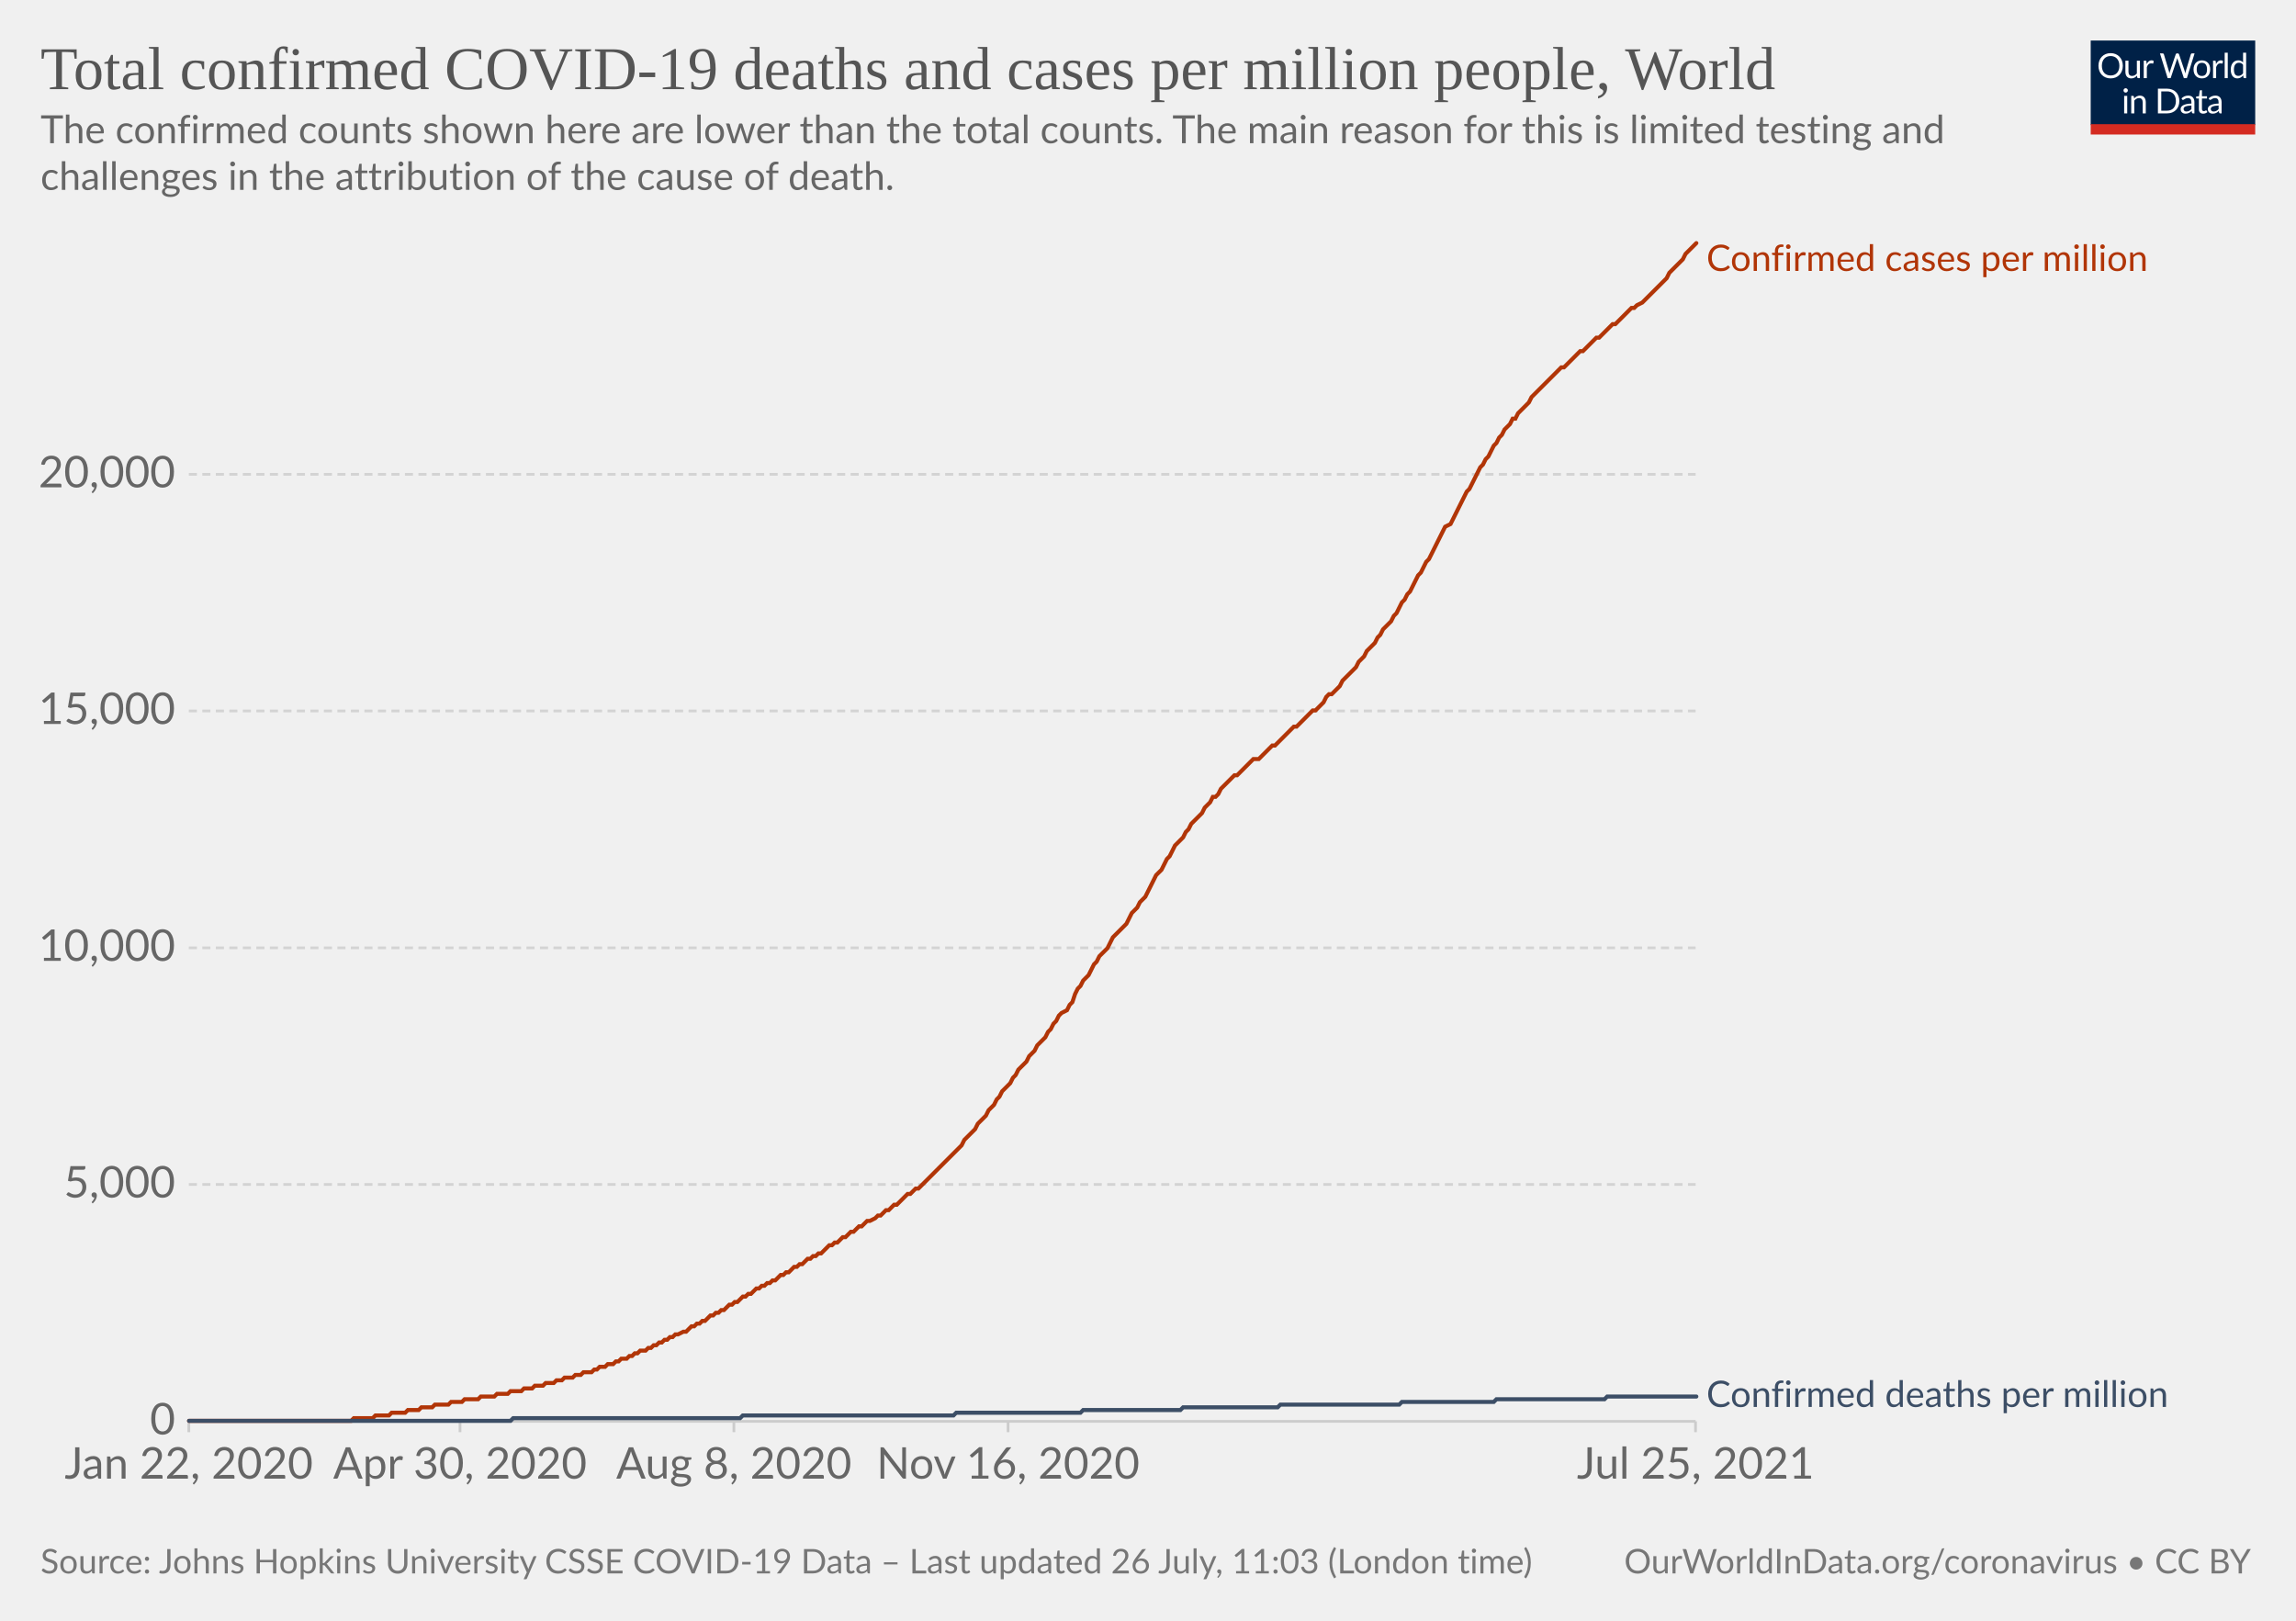
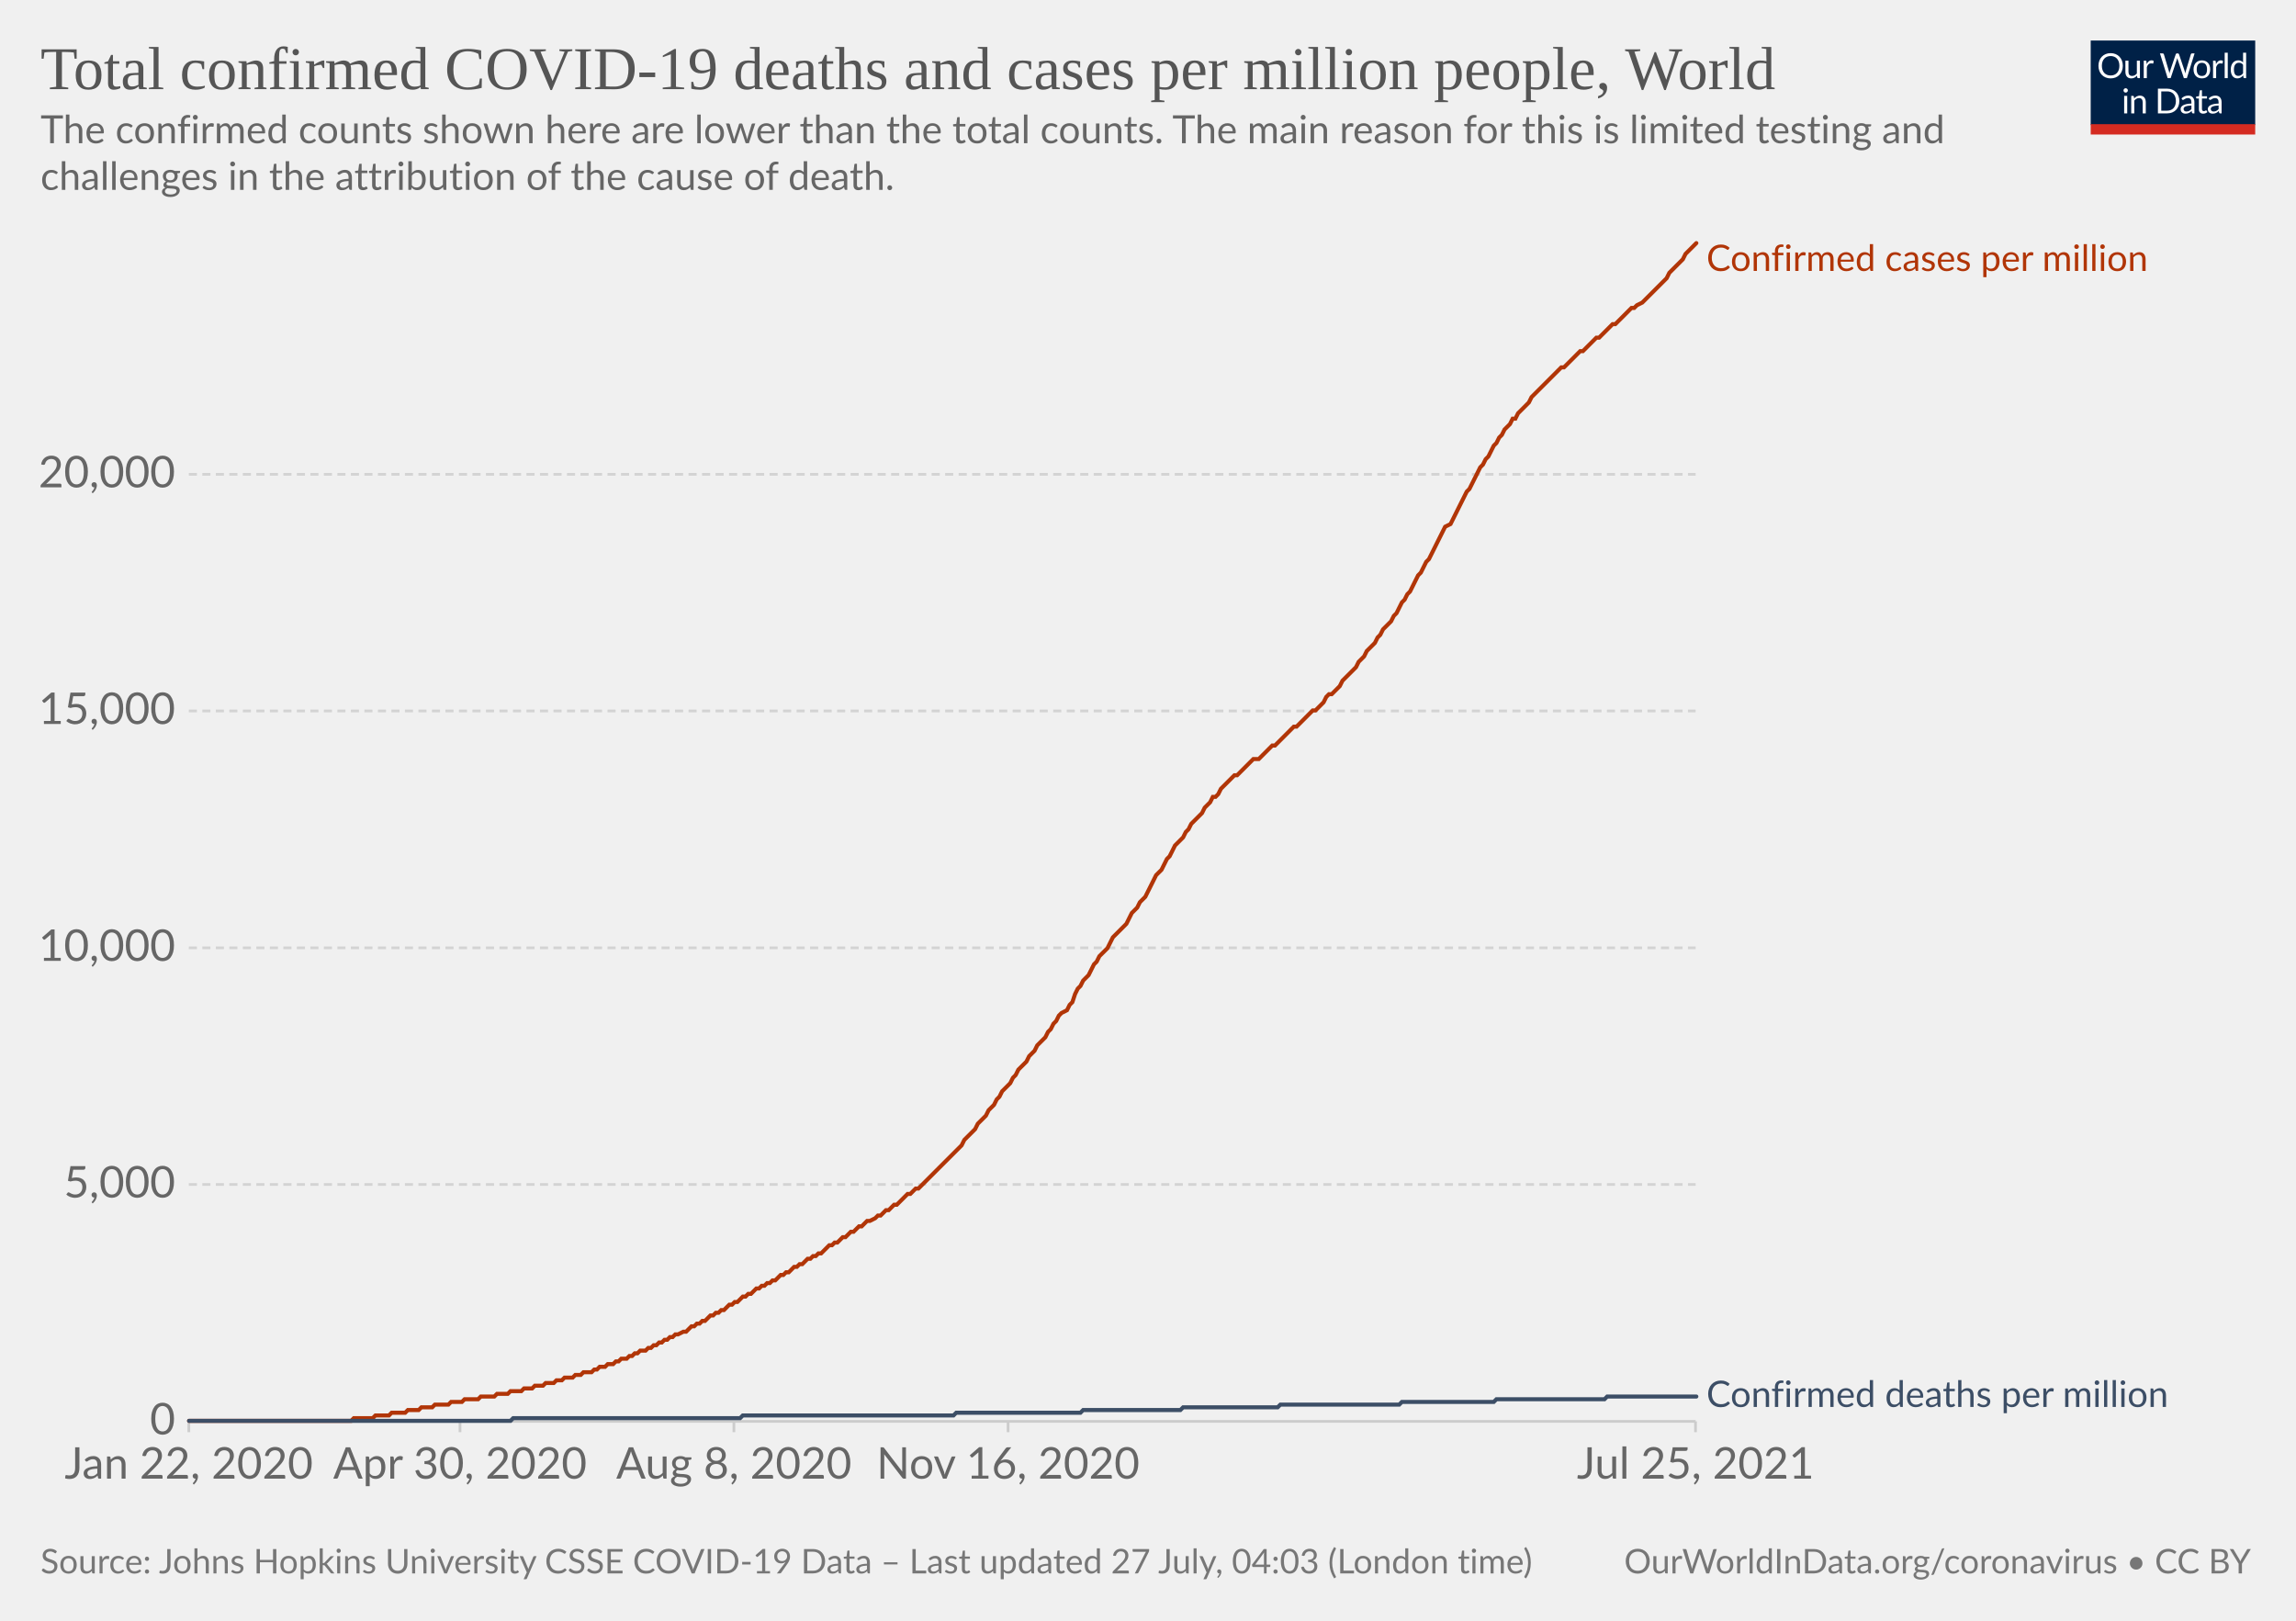
<svg xmlns="http://www.w3.org/2000/svg" version="1.1" style="background-color:#fff;-webkit-font-smoothing:antialiased" width="850" height="600" viewBox="0 0 850 600" font-family="Lato,'Helvetica Neue',Helvetica,Arial,sans-serif" font-size="18" text-rendering="optimizeLegibility">
  <g class="HeaderView">
    <g transform="matrix(.29 0 0 .29 774 15)">
      <svg className="owidLog" width="210" height="120" viewBox="0 0 210 120" fill="none">
        <g clip-path="url(#clip0)">
          <path d="M0 0h210v107.89H0V0z" fill="#002147" />
          <path d="M40.98 32.25c0 2.36-.38 4.53-1.12 6.51a14.26 14.26 0 01-8.1 8.4c-1.9.78-4.02 1.17-6.34 1.17a16.6 16.6 0 01-6.33-1.17 14.31 14.31 0 01-8.08-8.4 18.29 18.29 0 01-1.12-6.51c0-2.36.38-4.53 1.12-6.5.75-1.97 1.8-3.67 3.17-5.1a14.32 14.32 0 014.9-3.34c1.92-.8 4.03-1.19 6.34-1.19 2.32 0 4.43.4 6.34 1.19 1.92.8 3.56 1.9 4.93 3.34a14.87 14.87 0 013.17 5.1 18.1 18.1 0 011.12 6.5zm-4.38 0c0-1.94-.26-3.68-.8-5.22a10.91 10.91 0 00-2.24-3.89 9.68 9.68 0 00-3.52-2.46 11.95 11.95 0 00-4.62-.86c-1.68 0-3.21.28-4.6.86a9.88 9.88 0 00-3.54 2.46 10.91 10.91 0 00-2.24 3.9c-.53 1.53-.8 3.27-.8 5.2 0 1.94.27 3.68.8 5.22a11.17 11.17 0 002.24 3.9 10.01 10.01 0 003.55 2.44c1.38.56 2.9.83 4.6.83s3.24-.27 4.61-.83a9.8 9.8 0 003.52-2.44 11.17 11.17 0 002.25-3.9c.53-1.54.8-3.28.8-5.21zm26.22-6.54V48H60.5c-.56 0-.9-.27-1.05-.81l-.31-2.4a12.45 12.45 0 01-3.26 2.6c-1.2.64-2.58.96-4.13.96-1.22 0-2.3-.2-3.24-.6a6.52 6.52 0 01-2.33-1.7 7.37 7.37 0 01-1.43-2.67c-.3-1.04-.46-2.2-.46-3.45V25.7h3.91v14.22c0 1.68.38 2.99 1.15 3.91.77.93 1.96 1.39 3.54 1.39 1.16 0 2.24-.27 3.23-.82a10.42 10.42 0 002.8-2.28V25.7h3.91zm8.61 4.47a9.94 9.94 0 012.6-3.56 5.64 5.64 0 013.76-1.3c.47 0 .92.05 1.34.15.44.1.83.27 1.17.49l-.3 2.92c-.09.37-.3.55-.66.55-.2 0-.5-.04-.9-.13a6.21 6.21 0 00-3.24.18 4.23 4.23 0 00-1.47.92c-.42.4-.81.9-1.17 1.5-.33.58-.64 1.26-.92 2.02V48H67.7V25.71h2.25c.42 0 .72.08.88.25.16.16.27.44.33.83l.26 3.39zm61.16-13.7L122.75 48h-3.82l-7.99-24.05a21.95 21.95 0 01-.42-1.58 38.36 38.36 0 01-.44 1.58L102.05 48h-3.83L88.4 16.47h3.54c.38 0 .7.1.95.29.26.2.43.43.5.73l6.52 21.9.28 1.28.29 1.46.3-1.46.38-1.27 7.41-21.91c.1-.25.26-.48.51-.69.27-.22.58-.33.95-.33h1.23c.38 0 .69.1.92.29a1.77 1.77 0 01.53.73l7.4 21.9a28.4 28.4 0 01.68 2.62 29.52 29.52 0 01.52-2.61l6.54-21.91a1.31 1.31 0 01.48-.7c.27-.21.58-.32.95-.32h3.32zm9.35 8.88c1.63 0 3.1.27 4.4.82a9.43 9.43 0 015.46 5.94c.5 1.4.74 2.98.74 4.73 0 1.76-.25 3.34-.74 4.75a9.43 9.43 0 01-5.46 5.92c-1.3.52-2.77.79-4.4.79-1.64 0-3.12-.27-4.44-.8a9.42 9.42 0 01-3.35-2.3c-.92-1-1.63-2.2-2.13-3.61-.49-1.41-.73-3-.73-4.75s.24-3.33.73-4.73c.5-1.43 1.2-2.64 2.13-3.63a9.4 9.4 0 013.35-2.31c1.32-.55 2.8-.82 4.44-.82zm0 19.89c2.2 0 3.84-.73 4.93-2.2 1.08-1.48 1.63-3.54 1.63-6.18 0-2.66-.55-4.72-1.63-6.2-1.09-1.49-2.73-2.23-4.93-2.23-1.12 0-2.09.2-2.93.57a5.71 5.71 0 00-2.06 1.65 7.5 7.5 0 00-1.24 2.67c-.26 1.04-.4 2.22-.4 3.54 0 2.64.55 4.7 1.64 6.18 1.1 1.47 2.76 2.2 4.99 2.2zm17.97-15.07a9.94 9.94 0 012.6-3.56 5.64 5.64 0 013.76-1.3c.47 0 .91.05 1.34.15.44.1.83.27 1.16.49l-.28 2.92c-.09.37-.31.55-.66.55-.2 0-.5-.04-.9-.13a6.2 6.2 0 00-3.24.18 4.23 4.23 0 00-1.47.92c-.43.4-.82.9-1.17 1.5a13.1 13.1 0 00-.92 2.02V48h-3.94V25.71h2.24c.43 0 .72.08.88.25.17.16.28.44.33.83l.27 3.39zm15.04-14.59V48h-3.92V15.6h3.92zm19.55 15.43a6.22 6.22 0 00-2.38-2.05 6.7 6.7 0 00-2.86-.6c-2.07 0-3.66.75-4.77 2.23-1.12 1.48-1.68 3.6-1.68 6.33 0 1.46.13 2.7.38 3.74a7.29 7.29 0 001.1 2.56 4.35 4.35 0 001.78 1.45c.7.3 1.5.46 2.4.46 1.29 0 2.41-.3 3.36-.88a9.6 9.6 0 002.67-2.49V31.02zm3.91-15.43V48h-2.33c-.56 0-.9-.27-1.06-.81l-.35-2.71a12.13 12.13 0 01-3.25 2.77 8.28 8.28 0 01-4.23 1.06 7.31 7.31 0 01-6.14-2.9c-.73-.96-1.3-2.15-1.69-3.57a18.35 18.35 0 01.07-9.48 11.29 11.29 0 011.89-3.7 8.7 8.7 0 017.06-3.34 7.96 7.96 0 016.12 2.62V15.59h3.91zM46.61 70.71V93H42.7V70.71h3.91zm.84-7c0 .39-.08.75-.24 1.09a2.81 2.81 0 01-1.52 1.47 2.67 2.67 0 01-2.16 0 2.9 2.9 0 01-1.45-1.47 2.67 2.67 0 010-2.16c.15-.35.35-.65.6-.9.25-.27.53-.47.85-.62a2.67 2.67 0 012.16 0c.35.15.65.35.9.62.27.25.47.55.62.9.16.34.24.7.24 1.08zm7.97 10.24c.49-.54 1-1.04 1.54-1.48a9.85 9.85 0 013.66-1.84 8.96 8.96 0 015.43.35c.94.4 1.72.97 2.33 1.71a7.36 7.36 0 011.43 2.67c.32 1.04.49 2.19.49 3.45V93h-3.94V78.81c0-1.69-.4-3-1.17-3.92-.76-.93-1.93-1.4-3.5-1.4a6.6 6.6 0 00-3.25.83c-1 .56-1.92 1.31-2.77 2.27V93h-3.94V70.71h2.35c.56 0 .9.28 1.04.82l.3 2.42zm57.7 3.3c0 2.36-.37 4.5-1.11 6.44a14.3 14.3 0 01-3.17 4.98 14.1 14.1 0 01-4.93 3.2c-1.9.76-4.02 1.13-6.33 1.13H85.8V61.47h11.77c2.31 0 4.42.39 6.33 1.15a13.8 13.8 0 018.1 8.18 17.75 17.75 0 011.12 6.45zm-4.37 0c0-1.94-.26-3.67-.8-5.2a10.94 10.94 0 00-2.23-3.87 9.57 9.57 0 00-3.53-2.42 12.23 12.23 0 00-4.61-.83h-7.5v24.62h7.5c1.7 0 3.24-.28 4.61-.84a9.7 9.7 0 003.53-2.4 10.94 10.94 0 002.24-3.87c.53-1.53.8-3.26.8-5.2zm19.8 5.72c-1.8.06-3.34.2-4.62.44-1.26.22-2.3.51-3.1.88-.8.36-1.37.8-1.74 1.3-.35.5-.53 1.05-.53 1.67 0 .58.1 1.1.3 1.52a3 3 0 00.76 1.05c.34.27.73.46 1.17.6a6.13 6.13 0 001.45.17 7.28 7.28 0 003.5-.81 11.95 11.95 0 002.82-2.2v-4.62zm-12.65-9.11a12.73 12.73 0 013.98-2.66c1.43-.59 3-.88 4.73-.88 1.25 0 2.36.2 3.33.61a6.81 6.81 0 013.94 4.38c.33 1.04.5 2.19.5 3.43V93h-1.74a1.8 1.8 0 01-.88-.18c-.2-.13-.36-.38-.48-.74l-.44-2.12-1.72 1.46a9.48 9.48 0 01-3.74 1.7c-.69.15-1.46.23-2.3.23-.87 0-1.69-.12-2.45-.35a5.34 5.34 0 01-3.34-2.93 6.64 6.64 0 01-.49-2.64c0-.88.25-1.72.73-2.53a6.33 6.33 0 012.35-2.17c1.09-.63 2.5-1.15 4.25-1.54 1.75-.41 3.89-.65 6.42-.7v-1.75c0-1.73-.37-3.03-1.12-3.91-.75-.9-1.84-1.34-3.28-1.34-.97 0-1.78.12-2.44.37-.64.23-1.2.5-1.7.81l-1.23.82c-.33.23-.67.35-1 .35-.27 0-.5-.07-.69-.2a2.1 2.1 0 01-.48-.53l-.7-1.25zm27.67 19.5c-1.76 0-3.12-.5-4.07-1.48-.94-.98-1.41-2.4-1.41-4.25V74h-2.68a.9.9 0 01-.6-.2c-.16-.14-.24-.36-.24-.66v-1.56l3.65-.46.9-6.89a.9.9 0 01.29-.52.88.88 0 01.62-.22H142v7.67h6.44V74H142v13.38c0 .94.22 1.63.68 2.09.45.45 1.04.68 1.76.68a3.21 3.21 0 001.85-.53l.55-.35c.16-.12.3-.18.41-.18.2 0 .4.13.55.38l1.15 1.87a7.45 7.45 0 01-2.44 1.5 8.53 8.53 0 01-2.95.52zm19.68-10.4c-1.8.07-3.34.21-4.62.45-1.26.22-2.3.51-3.1.88-.8.36-1.37.8-1.74 1.3-.35.5-.53 1.05-.53 1.67 0 .58.1 1.1.3 1.52a2.9 2.9 0 00.76 1.05c.34.27.73.46 1.17.6a6.13 6.13 0 001.45.17 7.3 7.3 0 003.5-.81 12.04 12.04 0 002.82-2.2v-4.62zm-12.65-9.1a12.72 12.72 0 013.99-2.66c1.42-.59 3-.88 4.72-.88 1.25 0 2.36.2 3.33.61a6.81 6.81 0 013.94 4.38c.33 1.04.5 2.19.5 3.43V93h-1.74a1.8 1.8 0 01-.88-.18c-.2-.13-.36-.38-.48-.74l-.44-2.12-1.72 1.46a9.48 9.48 0 01-3.74 1.7c-.69.15-1.46.23-2.3.23-.87 0-1.69-.12-2.45-.35a5.33 5.33 0 01-3.34-2.93 6.62 6.62 0 01-.49-2.64c0-.88.25-1.72.73-2.53a6.33 6.33 0 012.35-2.17c1.09-.63 2.5-1.15 4.25-1.54a31.2 31.2 0 016.42-.7v-1.75c0-1.73-.37-3.03-1.12-3.91-.75-.9-1.84-1.34-3.28-1.34-.97 0-1.78.12-2.44.37-.64.23-1.2.5-1.7.81l-1.22.82c-.34.23-.68.35-1.02.35-.26 0-.49-.07-.68-.2a1.88 1.88 0 01-.48-.53l-.7-1.25zM40.98 32.25c0 2.36-.38 4.53-1.12 6.51a14.26 14.26 0 01-8.1 8.4c-1.9.78-4.02 1.17-6.34 1.17a16.6 16.6 0 01-6.33-1.17 14.31 14.31 0 01-8.08-8.4 18.29 18.29 0 01-1.12-6.51c0-2.36.38-4.53 1.12-6.5.75-1.97 1.8-3.67 3.17-5.1a14.32 14.32 0 014.9-3.34c1.92-.8 4.03-1.19 6.34-1.19 2.32 0 4.43.4 6.34 1.19 1.92.8 3.56 1.9 4.93 3.34a14.87 14.87 0 013.17 5.1 18.1 18.1 0 011.12 6.5zm-4.38 0c0-1.94-.26-3.68-.8-5.22a10.91 10.91 0 00-2.24-3.89 9.68 9.68 0 00-3.52-2.46 11.95 11.95 0 00-4.62-.86c-1.68 0-3.21.28-4.6.86a9.88 9.88 0 00-3.54 2.46 10.91 10.91 0 00-2.24 3.9c-.53 1.53-.8 3.27-.8 5.2 0 1.94.27 3.68.8 5.22a11.17 11.17 0 002.24 3.9 10.01 10.01 0 003.55 2.44c1.38.56 2.9.83 4.6.83s3.24-.27 4.61-.83a9.8 9.8 0 003.52-2.44 11.17 11.17 0 002.25-3.9c.53-1.54.8-3.28.8-5.21zm26.22-6.54V48H60.5c-.56 0-.9-.27-1.05-.81l-.31-2.4a12.45 12.45 0 01-3.26 2.6c-1.2.64-2.58.96-4.13.96-1.22 0-2.3-.2-3.24-.6a6.52 6.52 0 01-2.33-1.7 7.37 7.37 0 01-1.43-2.67c-.3-1.04-.46-2.2-.46-3.45V25.7h3.91v14.22c0 1.68.38 2.99 1.15 3.91.77.93 1.96 1.39 3.54 1.39 1.16 0 2.24-.27 3.23-.82a10.42 10.42 0 002.8-2.28V25.7h3.91zm8.61 4.47a9.94 9.94 0 012.6-3.56 5.64 5.64 0 013.76-1.3c.47 0 .92.05 1.34.15.44.1.83.27 1.17.49l-.3 2.92c-.09.37-.3.55-.66.55-.2 0-.5-.04-.9-.13a6.21 6.21 0 00-3.24.18 4.23 4.23 0 00-1.47.92c-.42.4-.81.9-1.17 1.5-.33.58-.64 1.26-.92 2.02V48H67.7V25.71h2.25c.42 0 .72.08.88.25.16.16.27.44.33.83l.26 3.39zm61.16-13.7L122.75 48h-3.82l-7.99-24.05a21.95 21.95 0 01-.42-1.58 38.36 38.36 0 01-.44 1.58L102.05 48h-3.83L88.4 16.47h3.54c.38 0 .7.1.95.29.26.2.43.43.5.73l6.52 21.9.28 1.28.29 1.46.3-1.46.38-1.27 7.41-21.91c.1-.25.26-.48.51-.69.27-.22.58-.33.95-.33h1.23c.38 0 .69.1.92.29a1.77 1.77 0 01.53.73l7.4 21.9a28.4 28.4 0 01.68 2.62 29.52 29.52 0 01.52-2.61l6.54-21.91a1.31 1.31 0 01.48-.7c.27-.21.58-.32.95-.32h3.32zm9.35 8.88c1.63 0 3.1.27 4.4.82a9.43 9.43 0 015.46 5.94c.5 1.4.74 2.98.74 4.73 0 1.76-.25 3.34-.74 4.75a9.43 9.43 0 01-5.46 5.92c-1.3.52-2.77.79-4.4.79-1.64 0-3.12-.27-4.44-.8a9.42 9.42 0 01-3.35-2.3c-.92-1-1.63-2.2-2.13-3.61-.49-1.41-.73-3-.73-4.75s.24-3.33.73-4.73c.5-1.43 1.2-2.64 2.13-3.63a9.4 9.4 0 013.35-2.31c1.32-.55 2.8-.82 4.44-.82zm0 19.89c2.2 0 3.84-.73 4.93-2.2 1.08-1.48 1.63-3.54 1.63-6.18 0-2.66-.55-4.72-1.63-6.2-1.09-1.49-2.73-2.23-4.93-2.23-1.12 0-2.09.2-2.93.57a5.71 5.71 0 00-2.06 1.65 7.5 7.5 0 00-1.24 2.67c-.26 1.04-.4 2.22-.4 3.54 0 2.64.55 4.7 1.64 6.18 1.1 1.47 2.76 2.2 4.99 2.2zm17.97-15.07a9.94 9.94 0 012.6-3.56 5.64 5.64 0 013.76-1.3c.47 0 .91.05 1.34.15.44.1.83.27 1.16.49l-.28 2.92c-.09.37-.31.55-.66.55-.2 0-.5-.04-.9-.13a6.2 6.2 0 00-3.24.18 4.23 4.23 0 00-1.47.92c-.43.4-.82.9-1.17 1.5a13.1 13.1 0 00-.92 2.02V48h-3.94V25.71h2.24c.43 0 .72.08.88.25.17.16.28.44.33.83l.27 3.39zm15.04-14.59V48h-3.92V15.6h3.92zm19.55 15.43a6.22 6.22 0 00-2.38-2.05 6.7 6.7 0 00-2.86-.6c-2.07 0-3.66.75-4.77 2.23-1.12 1.48-1.68 3.6-1.68 6.33 0 1.46.13 2.7.38 3.74a7.29 7.29 0 001.1 2.56 4.35 4.35 0 001.78 1.45c.7.3 1.5.46 2.4.46 1.29 0 2.41-.3 3.36-.88a9.6 9.6 0 002.67-2.49V31.02zm3.91-15.43V48h-2.33c-.56 0-.9-.27-1.06-.81l-.35-2.71a12.13 12.13 0 01-3.25 2.77 8.28 8.28 0 01-4.23 1.06 7.31 7.31 0 01-6.14-2.9c-.73-.96-1.3-2.15-1.69-3.57a18.35 18.35 0 01.07-9.48 11.29 11.29 0 011.89-3.7 8.7 8.7 0 017.06-3.34 7.96 7.96 0 016.12 2.62V15.59h3.91zM46.61 70.71V93H42.7V70.71h3.91zm.84-7c0 .39-.08.75-.24 1.09a2.81 2.81 0 01-1.52 1.47 2.67 2.67 0 01-2.16 0 2.9 2.9 0 01-1.45-1.47 2.67 2.67 0 010-2.16c.15-.35.35-.65.6-.9.25-.27.53-.47.85-.62a2.67 2.67 0 012.16 0c.35.15.65.35.9.62.27.25.47.55.62.9.16.34.24.7.24 1.08zm7.97 10.24c.49-.54 1-1.04 1.54-1.48a9.85 9.85 0 013.66-1.84 8.96 8.96 0 015.43.35c.94.4 1.72.97 2.33 1.71a7.36 7.36 0 011.43 2.67c.32 1.04.49 2.19.49 3.45V93h-3.94V78.81c0-1.69-.4-3-1.17-3.92-.76-.93-1.93-1.4-3.5-1.4a6.6 6.6 0 00-3.25.83c-1 .56-1.92 1.31-2.77 2.27V93h-3.94V70.71h2.35c.56 0 .9.28 1.04.82l.3 2.42zm57.7 3.3c0 2.36-.37 4.5-1.11 6.44a14.3 14.3 0 01-3.17 4.98 14.1 14.1 0 01-4.93 3.2c-1.9.76-4.02 1.13-6.33 1.13H85.8V61.47h11.77c2.31 0 4.42.39 6.33 1.15a13.8 13.8 0 018.1 8.18 17.75 17.75 0 011.12 6.45zm-4.37 0c0-1.94-.26-3.67-.8-5.2a10.94 10.94 0 00-2.23-3.87 9.57 9.57 0 00-3.53-2.42 12.23 12.23 0 00-4.61-.83h-7.5v24.62h7.5c1.7 0 3.24-.28 4.61-.84a9.7 9.7 0 003.53-2.4 10.94 10.94 0 002.24-3.87c.53-1.53.8-3.26.8-5.2zm19.8 5.72c-1.8.06-3.34.2-4.62.44-1.26.22-2.3.51-3.1.88-.8.36-1.37.8-1.74 1.3-.35.5-.53 1.05-.53 1.67 0 .58.1 1.1.3 1.52a3 3 0 00.76 1.05c.34.27.73.46 1.17.6a6.13 6.13 0 001.45.17 7.28 7.28 0 003.5-.81 11.95 11.95 0 002.82-2.2v-4.62zm-12.65-9.11a12.73 12.73 0 013.98-2.66c1.43-.59 3-.88 4.73-.88 1.25 0 2.36.2 3.33.61a6.81 6.81 0 013.94 4.38c.33 1.04.5 2.19.5 3.43V93h-1.74a1.8 1.8 0 01-.88-.18c-.2-.13-.36-.38-.48-.74l-.44-2.12-1.72 1.46a9.48 9.48 0 01-3.74 1.7c-.69.15-1.46.23-2.3.23-.87 0-1.69-.12-2.45-.35a5.34 5.34 0 01-3.34-2.93 6.64 6.64 0 01-.49-2.64c0-.88.25-1.72.73-2.53a6.33 6.33 0 012.35-2.17c1.09-.63 2.5-1.15 4.25-1.54 1.75-.41 3.89-.65 6.42-.7v-1.75c0-1.73-.37-3.03-1.12-3.91-.75-.9-1.84-1.34-3.28-1.34-.97 0-1.78.12-2.44.37-.64.23-1.2.5-1.7.81l-1.23.82c-.33.23-.67.35-1 .35-.27 0-.5-.07-.69-.2a2.1 2.1 0 01-.48-.53l-.7-1.25zm27.67 19.5c-1.76 0-3.12-.5-4.07-1.48-.94-.98-1.41-2.4-1.41-4.25V74h-2.68a.9.9 0 01-.6-.2c-.16-.14-.24-.36-.24-.66v-1.56l3.65-.46.9-6.89a.9.9 0 01.29-.52.88.88 0 01.62-.22H142v7.67h6.44V74H142v13.38c0 .94.22 1.63.68 2.09.45.45 1.04.68 1.76.68a3.21 3.21 0 001.85-.53l.55-.35c.16-.12.3-.18.41-.18.2 0 .4.13.55.38l1.15 1.87a7.45 7.45 0 01-2.44 1.5 8.53 8.53 0 01-2.95.52zm19.68-10.4c-1.8.07-3.34.21-4.62.45-1.26.22-2.3.51-3.1.88-.8.36-1.37.8-1.74 1.3-.35.5-.53 1.05-.53 1.67 0 .58.1 1.1.3 1.52a2.9 2.9 0 00.76 1.05c.34.27.73.46 1.17.6a6.13 6.13 0 001.45.17 7.3 7.3 0 003.5-.81 12.04 12.04 0 002.82-2.2v-4.62zm-12.65-9.1a12.72 12.72 0 013.99-2.66c1.42-.59 3-.88 4.72-.88 1.25 0 2.36.2 3.33.61a6.81 6.81 0 013.94 4.38c.33 1.04.5 2.19.5 3.43V93h-1.74a1.8 1.8 0 01-.88-.18c-.2-.13-.36-.38-.48-.74l-.44-2.12-1.72 1.46a9.48 9.48 0 01-3.74 1.7c-.69.15-1.46.23-2.3.23-.87 0-1.69-.12-2.45-.35a5.33 5.33 0 01-3.34-2.93 6.62 6.62 0 01-.49-2.64c0-.88.25-1.72.73-2.53a6.33 6.33 0 012.35-2.17c1.09-.63 2.5-1.15 4.25-1.54a31.2 31.2 0 016.42-.7v-1.75c0-1.73-.37-3.03-1.12-3.91-.75-.9-1.84-1.34-3.28-1.34-.97 0-1.78.12-2.44.37-.64.23-1.2.5-1.7.81l-1.22.82c-.34.23-.68.35-1.02.35-.26 0-.49-.07-.68-.2a1.88 1.88 0 01-.48-.53l-.7-1.25zM40.98 32.25c0 2.36-.38 4.53-1.12 6.51a14.26 14.26 0 01-8.1 8.4c-1.9.78-4.02 1.17-6.34 1.17a16.6 16.6 0 01-6.33-1.17 14.31 14.31 0 01-8.08-8.4 18.29 18.29 0 01-1.12-6.51c0-2.36.38-4.53 1.12-6.5.75-1.97 1.8-3.67 3.17-5.1a14.32 14.32 0 014.9-3.34c1.92-.8 4.03-1.19 6.34-1.19 2.32 0 4.43.4 6.34 1.19 1.92.8 3.56 1.9 4.93 3.34a14.87 14.87 0 013.17 5.1 18.1 18.1 0 011.12 6.5zm-4.38 0c0-1.94-.26-3.68-.8-5.22a10.91 10.91 0 00-2.24-3.89 9.68 9.68 0 00-3.52-2.46 11.95 11.95 0 00-4.62-.86c-1.68 0-3.21.28-4.6.86a9.88 9.88 0 00-3.54 2.46 10.91 10.91 0 00-2.24 3.9c-.53 1.53-.8 3.27-.8 5.2 0 1.94.27 3.68.8 5.22a11.17 11.17 0 002.24 3.9 10.01 10.01 0 003.55 2.44c1.38.56 2.9.83 4.6.83s3.24-.27 4.61-.83a9.8 9.8 0 003.52-2.44 11.17 11.17 0 002.25-3.9c.53-1.54.8-3.28.8-5.21zm26.22-6.54V48H60.5c-.56 0-.9-.27-1.05-.81l-.31-2.4a12.45 12.45 0 01-3.26 2.6c-1.2.64-2.58.96-4.13.96-1.22 0-2.3-.2-3.24-.6a6.52 6.52 0 01-2.33-1.7 7.37 7.37 0 01-1.43-2.67c-.3-1.04-.46-2.2-.46-3.45V25.7h3.91v14.22c0 1.68.38 2.99 1.15 3.91.77.93 1.96 1.39 3.54 1.39 1.16 0 2.24-.27 3.23-.82a10.42 10.42 0 002.8-2.28V25.7h3.91zm8.61 4.47a9.94 9.94 0 012.6-3.56 5.64 5.64 0 013.76-1.3c.47 0 .92.05 1.34.15.44.1.83.27 1.17.49l-.3 2.92c-.09.37-.3.55-.66.55-.2 0-.5-.04-.9-.13a6.21 6.21 0 00-3.24.18 4.23 4.23 0 00-1.47.92c-.42.4-.81.9-1.17 1.5-.33.58-.64 1.26-.92 2.02V48H67.7V25.71h2.25c.42 0 .72.08.88.25.16.16.27.44.33.83l.26 3.39zm61.16-13.7L122.75 48h-3.82l-7.99-24.05a21.95 21.95 0 01-.42-1.58 38.36 38.36 0 01-.44 1.58L102.05 48h-3.83L88.4 16.47h3.54c.38 0 .7.1.95.29.26.2.43.43.5.73l6.52 21.9.28 1.28.29 1.46.3-1.46.38-1.27 7.41-21.91c.1-.25.26-.48.51-.69.27-.22.58-.33.95-.33h1.23c.38 0 .69.1.92.29a1.77 1.77 0 01.53.73l7.4 21.9a28.4 28.4 0 01.68 2.62 29.52 29.52 0 01.52-2.61l6.54-21.91a1.31 1.31 0 01.48-.7c.27-.21.58-.32.95-.32h3.32zm9.35 8.88c1.63 0 3.1.27 4.4.82a9.43 9.43 0 015.46 5.94c.5 1.4.74 2.98.74 4.73 0 1.76-.25 3.34-.74 4.75a9.43 9.43 0 01-5.46 5.92c-1.3.52-2.77.79-4.4.79-1.64 0-3.12-.27-4.44-.8a9.42 9.42 0 01-3.35-2.3c-.92-1-1.63-2.2-2.13-3.61-.49-1.41-.73-3-.73-4.75s.24-3.33.73-4.73c.5-1.43 1.2-2.64 2.13-3.63a9.4 9.4 0 013.35-2.31c1.32-.55 2.8-.82 4.44-.82zm0 19.89c2.2 0 3.84-.73 4.93-2.2 1.08-1.48 1.63-3.54 1.63-6.18 0-2.66-.55-4.72-1.63-6.2-1.09-1.49-2.73-2.23-4.93-2.23-1.12 0-2.09.2-2.93.57a5.71 5.71 0 00-2.06 1.65 7.5 7.5 0 00-1.24 2.67c-.26 1.04-.4 2.22-.4 3.54 0 2.64.55 4.7 1.64 6.18 1.1 1.47 2.76 2.2 4.99 2.2zm17.97-15.07a9.94 9.94 0 012.6-3.56 5.64 5.64 0 013.76-1.3c.47 0 .91.05 1.34.15.44.1.83.27 1.16.49l-.28 2.92c-.09.37-.31.55-.66.55-.2 0-.5-.04-.9-.13a6.2 6.2 0 00-3.24.18 4.23 4.23 0 00-1.47.92c-.43.4-.82.9-1.17 1.5a13.1 13.1 0 00-.92 2.02V48h-3.94V25.71h2.24c.43 0 .72.08.88.25.17.16.28.44.33.83l.27 3.39zm15.04-14.59V48h-3.92V15.6h3.92zm19.55 15.43a6.22 6.22 0 00-2.38-2.05 6.7 6.7 0 00-2.86-.6c-2.07 0-3.66.75-4.77 2.23-1.12 1.48-1.68 3.6-1.68 6.33 0 1.46.13 2.7.38 3.74a7.29 7.29 0 001.1 2.56 4.35 4.35 0 001.78 1.45c.7.3 1.5.46 2.4.46 1.29 0 2.41-.3 3.36-.88a9.6 9.6 0 002.67-2.49V31.02zm3.91-15.43V48h-2.33c-.56 0-.9-.27-1.06-.81l-.35-2.71a12.13 12.13 0 01-3.25 2.77 8.28 8.28 0 01-4.23 1.06 7.31 7.31 0 01-6.14-2.9c-.73-.96-1.3-2.15-1.69-3.57a18.35 18.35 0 01.07-9.48 11.29 11.29 0 011.89-3.7 8.7 8.7 0 017.06-3.34 7.96 7.96 0 016.12 2.62V15.59h3.91zM46.61 70.71V93H42.7V70.71h3.91zm.84-7c0 .39-.08.75-.24 1.09a2.81 2.81 0 01-1.52 1.47 2.67 2.67 0 01-2.16 0 2.9 2.9 0 01-1.45-1.47 2.67 2.67 0 010-2.16c.15-.35.35-.65.6-.9.25-.27.53-.47.85-.62a2.67 2.67 0 012.16 0c.35.15.65.35.9.62.27.25.47.55.62.9.16.34.24.7.24 1.08zm7.97 10.24c.49-.54 1-1.04 1.54-1.48a9.85 9.85 0 013.66-1.84 8.96 8.96 0 015.43.35c.94.4 1.72.97 2.33 1.71a7.36 7.36 0 011.43 2.67c.32 1.04.49 2.19.49 3.45V93h-3.94V78.81c0-1.69-.4-3-1.17-3.92-.76-.93-1.93-1.4-3.5-1.4a6.6 6.6 0 00-3.25.83c-1 .56-1.92 1.31-2.77 2.27V93h-3.94V70.71h2.35c.56 0 .9.28 1.04.82l.3 2.42zm57.7 3.3c0 2.36-.37 4.5-1.11 6.44a14.3 14.3 0 01-3.17 4.98 14.1 14.1 0 01-4.93 3.2c-1.9.76-4.02 1.13-6.33 1.13H85.8V61.47h11.77c2.31 0 4.42.39 6.33 1.15a13.8 13.8 0 018.1 8.18 17.75 17.75 0 011.12 6.45zm-4.37 0c0-1.94-.26-3.67-.8-5.2a10.94 10.94 0 00-2.23-3.87 9.57 9.57 0 00-3.53-2.42 12.23 12.23 0 00-4.61-.83h-7.5v24.62h7.5c1.7 0 3.24-.28 4.61-.84a9.7 9.7 0 003.53-2.4 10.94 10.94 0 002.24-3.87c.53-1.53.8-3.26.8-5.2zm19.8 5.72c-1.8.06-3.34.2-4.62.44-1.26.22-2.3.51-3.1.88-.8.36-1.37.8-1.74 1.3-.35.5-.53 1.05-.53 1.67 0 .58.1 1.1.3 1.52a3 3 0 00.76 1.05c.34.27.73.46 1.17.6a6.13 6.13 0 001.45.17 7.28 7.28 0 003.5-.81 11.95 11.95 0 002.82-2.2v-4.62zm-12.65-9.11a12.73 12.73 0 013.98-2.66c1.43-.59 3-.88 4.73-.88 1.25 0 2.36.2 3.33.61a6.81 6.81 0 013.94 4.38c.33 1.04.5 2.19.5 3.43V93h-1.74a1.8 1.8 0 01-.88-.18c-.2-.13-.36-.38-.48-.74l-.44-2.12-1.72 1.46a9.48 9.48 0 01-3.74 1.7c-.69.15-1.46.23-2.3.23-.87 0-1.69-.12-2.45-.35a5.34 5.34 0 01-3.34-2.93 6.64 6.64 0 01-.49-2.64c0-.88.25-1.72.73-2.53a6.33 6.33 0 012.35-2.17c1.09-.63 2.5-1.15 4.25-1.54 1.75-.41 3.89-.65 6.42-.7v-1.75c0-1.73-.37-3.03-1.12-3.91-.75-.9-1.84-1.34-3.28-1.34-.97 0-1.78.12-2.44.37-.64.23-1.2.5-1.7.81l-1.23.82c-.33.23-.67.35-1 .35-.27 0-.5-.07-.69-.2a2.1 2.1 0 01-.48-.53l-.7-1.25zm27.67 19.5c-1.76 0-3.12-.5-4.07-1.48-.94-.98-1.41-2.4-1.41-4.25V74h-2.68a.9.9 0 01-.6-.2c-.16-.14-.24-.36-.24-.66v-1.56l3.65-.46.9-6.89a.9.9 0 01.29-.52.88.88 0 01.62-.22H142v7.67h6.44V74H142v13.38c0 .94.22 1.63.68 2.09.45.45 1.04.68 1.76.68a3.21 3.21 0 001.85-.53l.55-.35c.16-.12.3-.18.41-.18.2 0 .4.13.55.38l1.15 1.87a7.45 7.45 0 01-2.44 1.5 8.53 8.53 0 01-2.95.52zm19.68-10.4c-1.8.07-3.34.21-4.62.45-1.26.22-2.3.51-3.1.88-.8.36-1.37.8-1.74 1.3-.35.5-.53 1.05-.53 1.67 0 .58.1 1.1.3 1.52a2.9 2.9 0 00.76 1.05c.34.27.73.46 1.17.6a6.13 6.13 0 001.45.17 7.3 7.3 0 003.5-.81 12.04 12.04 0 002.82-2.2v-4.62zm-12.65-9.1a12.72 12.72 0 013.99-2.66c1.42-.59 3-.88 4.72-.88 1.25 0 2.36.2 3.33.61a6.81 6.81 0 013.94 4.38c.33 1.04.5 2.19.5 3.43V93h-1.74a1.8 1.8 0 01-.88-.18c-.2-.13-.36-.38-.48-.74l-.44-2.12-1.72 1.46a9.48 9.48 0 01-3.74 1.7c-.69.15-1.46.23-2.3.23-.87 0-1.69-.12-2.45-.35a5.33 5.33 0 01-3.34-2.93 6.62 6.62 0 01-.49-2.64c0-.88.25-1.72.73-2.53a6.33 6.33 0 012.35-2.17c1.09-.63 2.5-1.15 4.25-1.54a31.2 31.2 0 016.42-.7v-1.75c0-1.73-.37-3.03-1.12-3.91-.75-.9-1.84-1.34-3.28-1.34-.97 0-1.78.12-2.44.37-.64.23-1.2.5-1.7.81l-1.22.82c-.34.23-.68.35-1.02.35-.26 0-.49-.07-.68-.2a1.88 1.88 0 01-.48-.53l-.7-1.25z" fill="#fff" />
          <path fill="#D42B21" d="M0 106.79h210V120H0z" />
        </g>
        <defs>
          <clipPath id="clip0">
            <path fill="#fff" d="M0 0h210v120H0z" />
          </clipPath>
        </defs>
      </svg>
    </g>
    <a href="https://ourworldindata.org/grapher/total-covid-cases-deaths-per-million?country=~OWID_WRL" target="_blank" rel="noopener" font-family="&quot;Playfair Display&quot;,Georgia,&quot;Times New Roman&quot;,serif">
      <text font-size="22.5" x="15" y="33" fill="#555">
        <tspan x="15" y="33">Total confirmed COVID-19 deaths and cases per million people, World</tspan>
      </text>
    </a>
    <text font-size="14.4" x="15" y="53" fill="#666">
      <tspan x="15" y="53.02">The confirmed counts shown here are lower than the total counts. The main reason for this is limited testing and</tspan>
      <tspan x="15" y="70.3">challenges in the attribution of the cause of death.</tspan>
    </text>
  </g>
  <g class="LineChart">
    <defs>
      <clipPath id="a">
        <path d="M59.9 71.5h830v915.8h-830z" />
      </clipPath>
    </defs>
    <g class="DualAxisView">
      <g class="HorizontalAxis">
        <path stroke="#ccc" d="M69.9 526.2v4M170.3 526.2v4M271.7 526.2v4M373.2 526.2v4M627.7 526.2v4" />
        <text x="69.9" y="547.4" fill="#666" text-anchor="middle" font-size="16.2">Jan 22, 2020</text>
        <text x="170.3" y="547.4" fill="#666" text-anchor="middle" font-size="16.2">Apr 30, 2020</text>
        <text x="271.7" y="547.4" fill="#666" text-anchor="middle" font-size="16.2">Aug 8, 2020</text>
        <text x="373.2" y="547.4" fill="#666" text-anchor="middle" font-size="16.2">Nov 16, 2020</text>
        <text x="627.7" y="547.4" fill="#666" text-anchor="middle" font-size="16.2">Jul 25, 2021</text>
      </g>
      <g class="VerticalAxis" fill="#666" dominant-baseline="middle" text-anchor="end" font-size="16.2">
        <text x="64.9" y="526.2">0</text>
        <text x="64.9" y="438.5">5,000</text>
        <text x="64.9" y="350.9">10,000</text>
        <text x="64.9" y="263.2">15,000</text>
        <text x="64.9" y="175.6">20,000</text>
      </g>
      <g class="AxisGridLines horizontalLines">
        <path stroke="#ccc" d="M69.9 526.2h557.84" />
        <path stroke="#d3d3d3" stroke-dasharray="3,2" d="M69.9 438.5h557.84M69.9 350.9h557.84M69.9 263.2h557.84M69.9 175.6h557.84" />
      </g>
    </g>
    <g clip-path="url(#a)">
      <g class="LineLabels" cursor="default">
        <g class="legendMark">
          <text font-size="13.5" x="631.7" y="100.3" fill="#B13507">
            <tspan x="631.74" y="100.3">Confirmed cases per million</tspan>
          </text>
        </g>
        <g class="legendMark">
          <text font-size="13.5" x="631.7" y="520.8" fill="#3C4E66">
            <tspan x="631.74" y="520.85">Confirmed deaths per million</tspan>
          </text>
        </g>
      </g>
      <g class="Lines">
        <g>
          <path stroke-linecap="round" stroke="#ddd" d="M70 526h60l1-1h7l1-1h5l1-1h5l1-1h4l1-1h4l1-1h5l1-1h4l1-1h5l1-1h5l1-1h4l1-1h4l1-1h3l1-1h3l1-1h3l1-1h2l1-1h3l1-1h2l1-1h3l1-1h1l1-1h2l1-1h2l1-1h1l1-1h2l1-1h1l1-1h1l1-1h2l1-1h1l1-1h1l1-1h1l1-1h1l1-1h1l1-1h1l2-1h1l1-1 1-1h1l1-1h1l1-1h1l1-1 1-1h1l1-1h1l1-1h1l1-1 1-1h1l1-1h1l1-1 1-1h1l1-1h1l1-1 1-1h1l1-1h1l1-1h1l1-1h1l1-1 1-1h1l1-1h1l1-1 1-1h1l1-1h1l1-1 1-1h1l1-1h1l1-1h1l1-1 1-1 1-1h1l1-1h1l1-1 1-1h1l1-1 1-1h1l1-1 1-1h1l1-1 1-1h1l2-1 1-1h1l1-1 1-1h1l1-1 1-1h1l1-1 1-1 1-1 1-1h1l1-1 1-1h1l1-1 1-1 1-1 1-1 1-1 1-1 1-1 1-1 1-1 1-1 1-1 1-1 1-1 1-1 1-1 1-1 1-2 1-1 1-1 1-1 1-1 1-2 1-1 1-1 1-1 1-2 1-1 1-1 1-2 1-1 1-2 1-1 1-1 1-1 1-2 1-1 1-2 1-1 1-1 1-1 1-2 1-1 1-1 1-2 1-1 1-1 1-1 1-2 1-1 1-2 1-1 1-2 1-1 2-1 1-2 1-1 1-3 1-2 1-1 1-2 1-1 1-1 1-2 1-2 1-1 1-2 1-1 1-1 1-1 1-2 1-2 1-1 1-1 1-1 1-1 1-1 1-2 1-2 1-1 1-1 1-2 1-1 1-1 1-2 1-2 1-2 1-2 1-1 1-1 1-2 1-2 1-1 1-2 1-2 1-1 1-1 1-1 1-2 1-1 1-2 1-1 1-1 1-1 1-1 1-2 1-1 1-1 1-2h1l1-1 1-2 1-1 1-1 1-1 1-1 1-1h1l1-1 1-1 1-1 1-1 1-1 1-1h2l1-1 1-1 1-1 1-1 1-1h1l1-1 1-1 1-1 1-1 1-1 1-1 1-1h1l1-1 1-1 1-1 1-1 1-1 1-1h1l1-1 1-1 1-1 1-2 1-1h1l1-1 1-1 1-1 1-2 1-1 1-1 1-1 1-1 1-1 1-2 1-1 1-1 1-2 1-1 1-1 1-1 1-2 1-1 1-2 1-1 1-1 1-1 1-2 1-1 1-2 1-2 1-1 1-2 1-1 1-2 1-2 1-2 1-1 1-2 1-2 1-1 1-2 1-2 1-2 1-2 1-2 1-2 2-1 1-2 1-2 1-2 1-2 1-2 1-2 1-1 1-2 1-2 1-2 1-2 1-1 1-2 1-1 1-2 1-2 1-1 1-2 1-1 1-2 1-1 1-1 1-2h1l1-2 1-1 1-1 1-1 1-1 1-2 1-1 1-1 1-1 1-1 1-1 1-1 1-1 1-1 1-1 1-1 1-1h1l1-1 1-1 1-1 1-1 1-1 1-1h1l1-1 1-1 1-1 1-1 1-1h1l1-1 1-1 1-1 1-1 1-1h1l1-1 1-1 1-1 1-1 1-1 1-1h1l1-1 2-1 1-1 1-1 1-1 1-1 1-1 1-1 1-1 1-1 1-1 1-2 1-1 1-1 1-1 1-1 1-1 1-2 1-1 1-1 1-1 1-1" fill="none" stroke-width="1" />
        </g>
        <g>
          <path stroke-linecap="round" stroke="#ddd" d="M70 526h119l1-1h84l1-1h78l1-1h46l1-1h36l1-1h35l1-1h44l1-1h34l1-1h40l1-1h33" fill="none" stroke-width="1" />
        </g>
        <g>
          <path stroke="#B13507" stroke-linecap="round" d="M70 526h60l1-1h7l1-1h5l1-1h5l1-1h4l1-1h4l1-1h5l1-1h4l1-1h5l1-1h5l1-1h4l1-1h4l1-1h3l1-1h3l1-1h3l1-1h2l1-1h3l1-1h2l1-1h3l1-1h1l1-1h2l1-1h2l1-1h1l1-1h2l1-1h1l1-1h1l1-1h2l1-1h1l1-1h1l1-1h1l1-1h1l1-1h1l1-1h1l2-1h1l1-1 1-1h1l1-1h1l1-1h1l1-1 1-1h1l1-1h1l1-1h1l1-1 1-1h1l1-1h1l1-1 1-1h1l1-1h1l1-1 1-1h1l1-1h1l1-1h1l1-1h1l1-1 1-1h1l1-1h1l1-1 1-1h1l1-1h1l1-1 1-1h1l1-1h1l1-1h1l1-1 1-1 1-1h1l1-1h1l1-1 1-1h1l1-1 1-1h1l1-1 1-1h1l1-1 1-1h1l2-1 1-1h1l1-1 1-1h1l1-1 1-1h1l1-1 1-1 1-1 1-1h1l1-1 1-1h1l1-1 1-1 1-1 1-1 1-1 1-1 1-1 1-1 1-1 1-1 1-1 1-1 1-1 1-1 1-1 1-1 1-2 1-1 1-1 1-1 1-1 1-2 1-1 1-1 1-1 1-2 1-1 1-1 1-2 1-1 1-2 1-1 1-1 1-1 1-2 1-1 1-2 1-1 1-1 1-1 1-2 1-1 1-1 1-2 1-1 1-1 1-1 1-2 1-1 1-2 1-1 1-2 1-1 2-1 1-2 1-1 1-3 1-2 1-1 1-2 1-1 1-1 1-2 1-2 1-1 1-2 1-1 1-1 1-1 1-2 1-2 1-1 1-1 1-1 1-1 1-1 1-2 1-2 1-1 1-1 1-2 1-1 1-1 1-2 1-2 1-2 1-2 1-1 1-1 1-2 1-2 1-1 1-2 1-2 1-1 1-1 1-1 1-2 1-1 1-2 1-1 1-1 1-1 1-1 1-2 1-1 1-1 1-2h1l1-1 1-2 1-1 1-1 1-1 1-1 1-1h1l1-1 1-1 1-1 1-1 1-1 1-1h2l1-1 1-1 1-1 1-1 1-1h1l1-1 1-1 1-1 1-1 1-1 1-1 1-1h1l1-1 1-1 1-1 1-1 1-1 1-1h1l1-1 1-1 1-1 1-2 1-1h1l1-1 1-1 1-1 1-2 1-1 1-1 1-1 1-1 1-1 1-2 1-1 1-1 1-2 1-1 1-1 1-1 1-2 1-1 1-2 1-1 1-1 1-1 1-2 1-1 1-2 1-2 1-1 1-2 1-1 1-2 1-2 1-2 1-1 1-2 1-2 1-1 1-2 1-2 1-2 1-2 1-2 1-2 2-1 1-2 1-2 1-2 1-2 1-2 1-2 1-1 1-2 1-2 1-2 1-2 1-1 1-2 1-1 1-2 1-2 1-1 1-2 1-1 1-2 1-1 1-1 1-2h1l1-2 1-1 1-1 1-1 1-1 1-2 1-1 1-1 1-1 1-1 1-1 1-1 1-1 1-1 1-1 1-1 1-1h1l1-1 1-1 1-1 1-1 1-1 1-1h1l1-1 1-1 1-1 1-1 1-1h1l1-1 1-1 1-1 1-1 1-1h1l1-1 1-1 1-1 1-1 1-1 1-1h1l1-1 2-1 1-1 1-1 1-1 1-1 1-1 1-1 1-1 1-1 1-1 1-2 1-1 1-1 1-1 1-1 1-1 1-2 1-1 1-1 1-1 1-1" fill="none" stroke-width="1.5" />
        </g>
        <g>
          <path stroke="#3C4E66" stroke-linecap="round" d="M70 526h119l1-1h84l1-1h78l1-1h46l1-1h36l1-1h35l1-1h44l1-1h34l1-1h40l1-1h33" fill="none" stroke-width="1.5" />
        </g>
      </g>
    </g>
  </g>
  <g class="SourcesFooter" fill="#777">
    <g fill="#777">
      <text font-size="12.6" x="15" y="582.5">
-         <tspan x="15" y="582.48">Source: Johns Hopkins University CSSE COVID-19 Data – Last updated 26 July, 11:03 (London time)</tspan>
+         <tspan x="15" y="582.48">Source: Johns Hopkins University CSSE COVID-19 Data – Last updated 27 July, 04:03 (London time)</tspan>
      </text>
    </g>
    <text font-size="12.6" x="601.3" y="582.5">
      <tspan x="601.27" y="582.48">
        <a target="_blank" href="https://ourworldindata.org/coronavirus" fill="#777">OurWorldInData.org/coronavirus</a> • <a class="cclogo" href="http://creativecommons.org/licenses/by/4.0/deed.en_US" target="_blank" fill="#777">CC BY</a>
      </tspan>
    </text>
  </g>
</svg>
